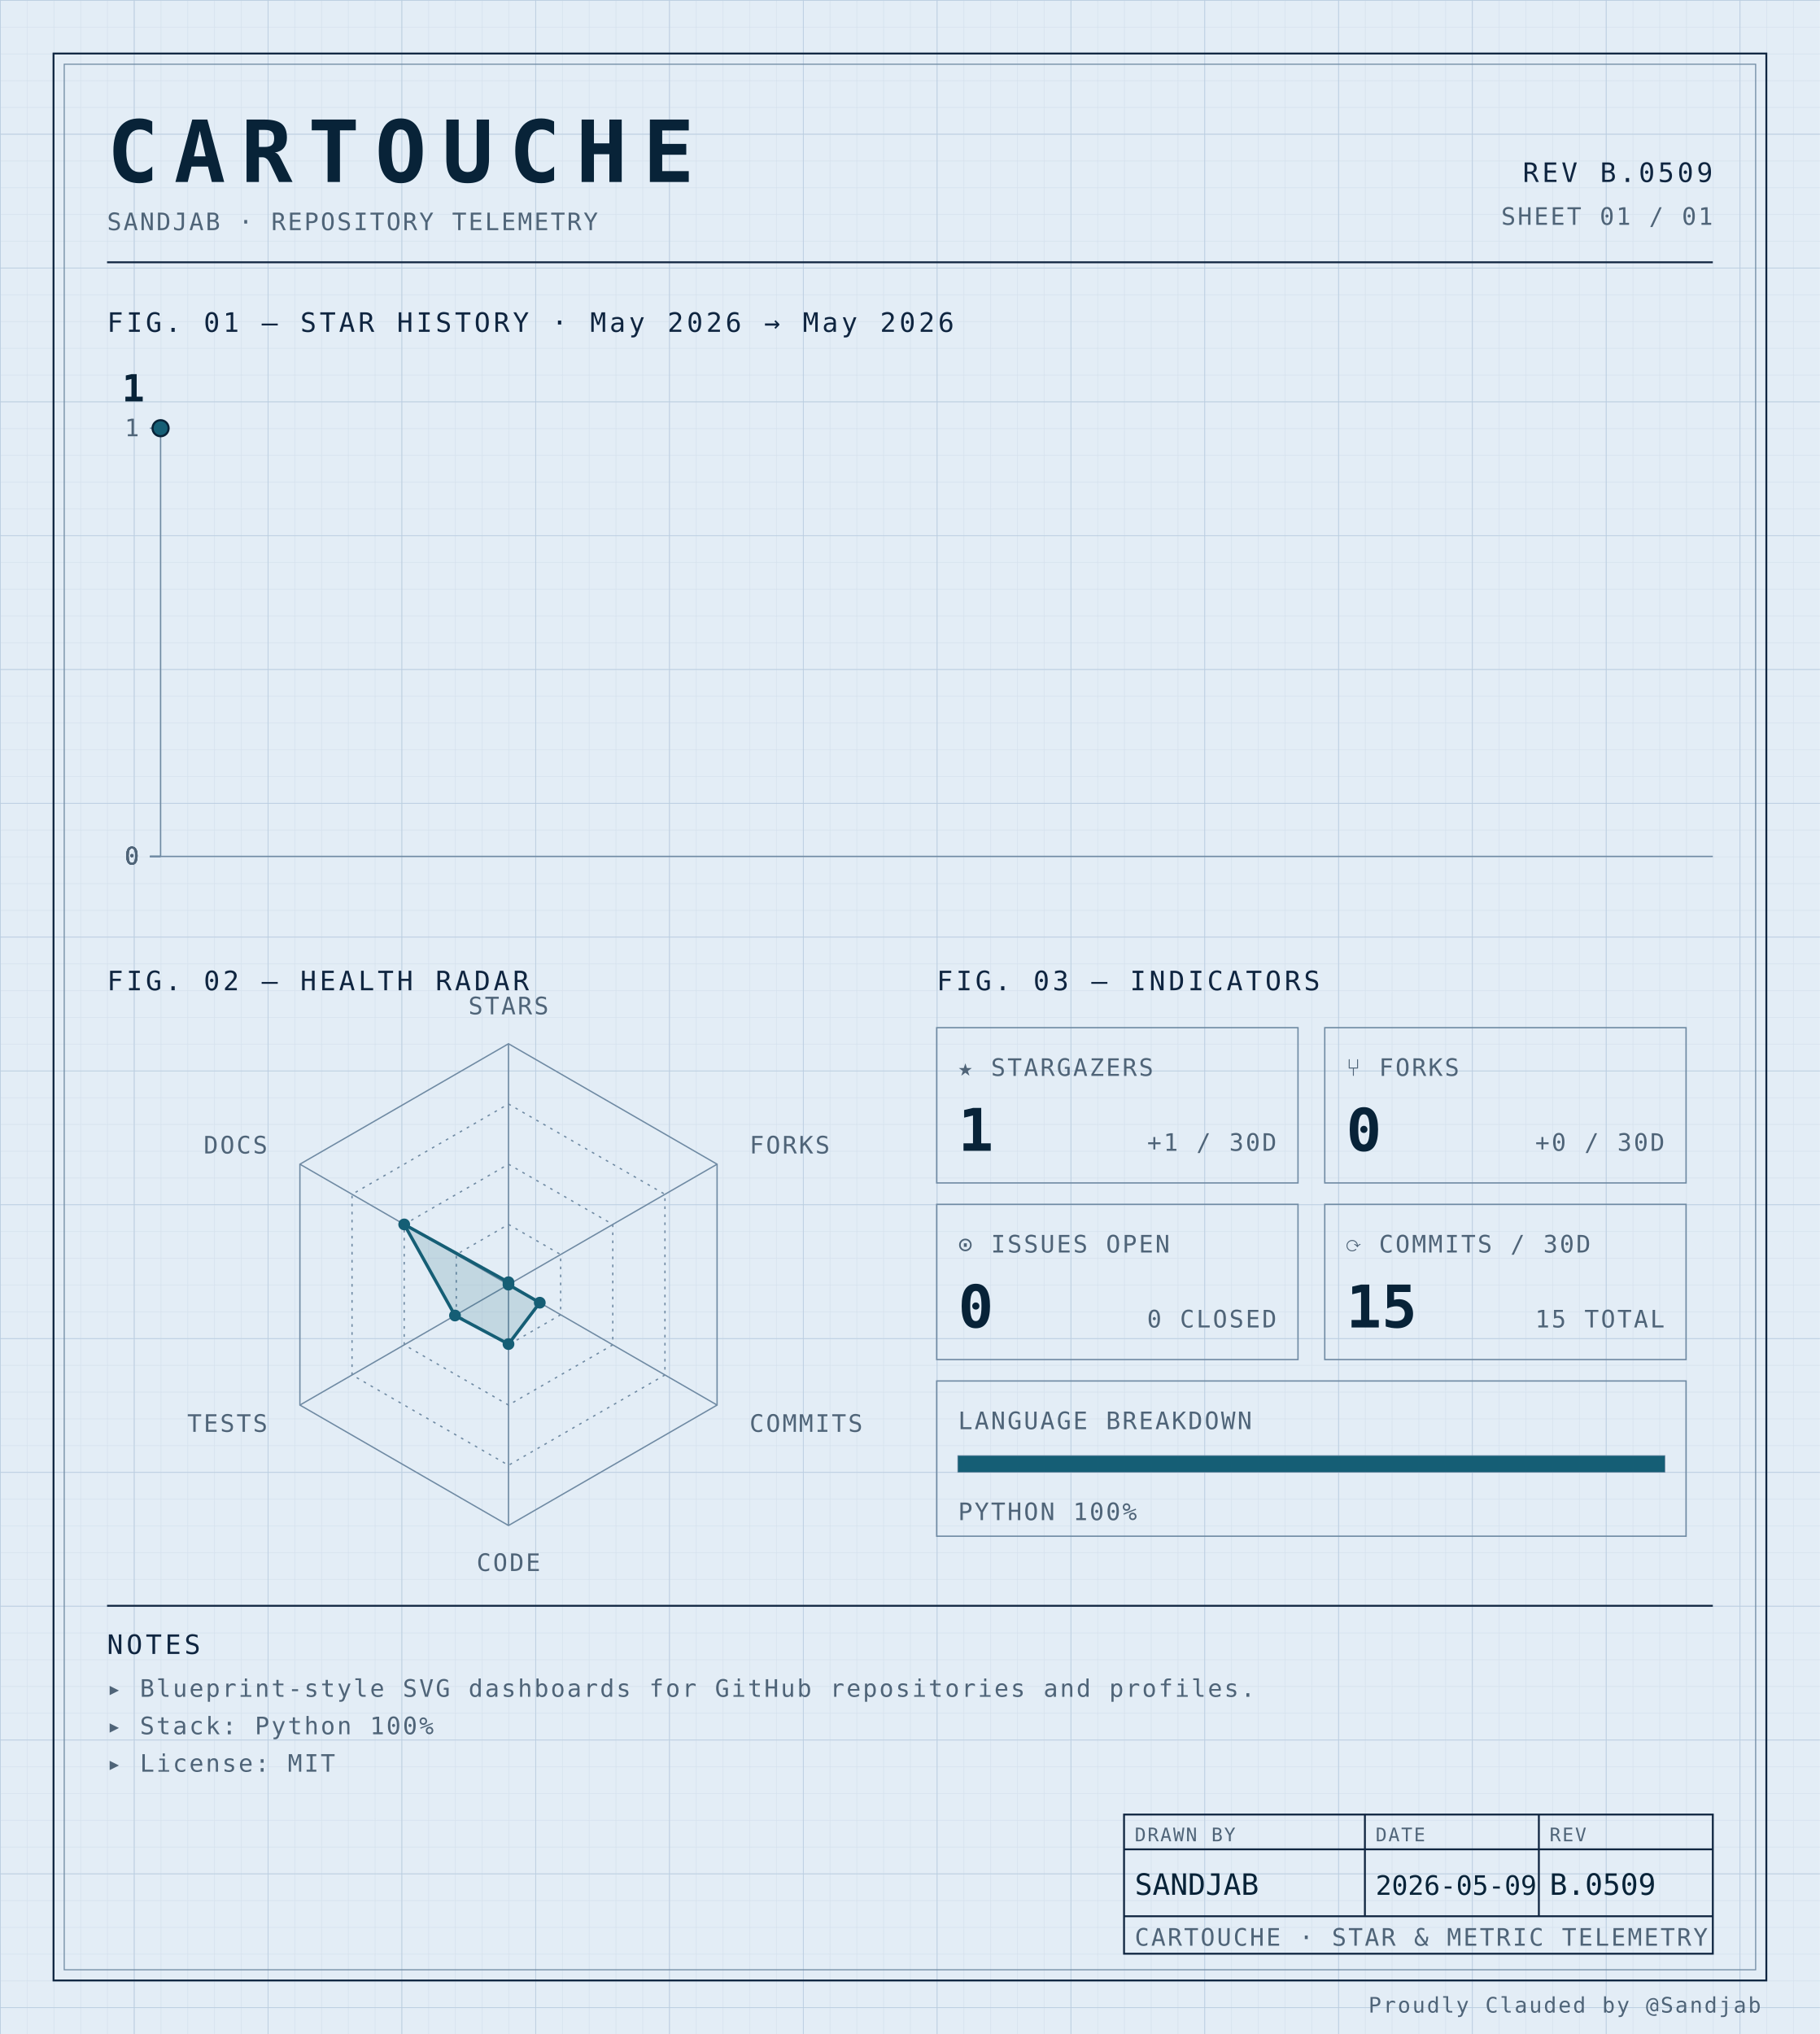
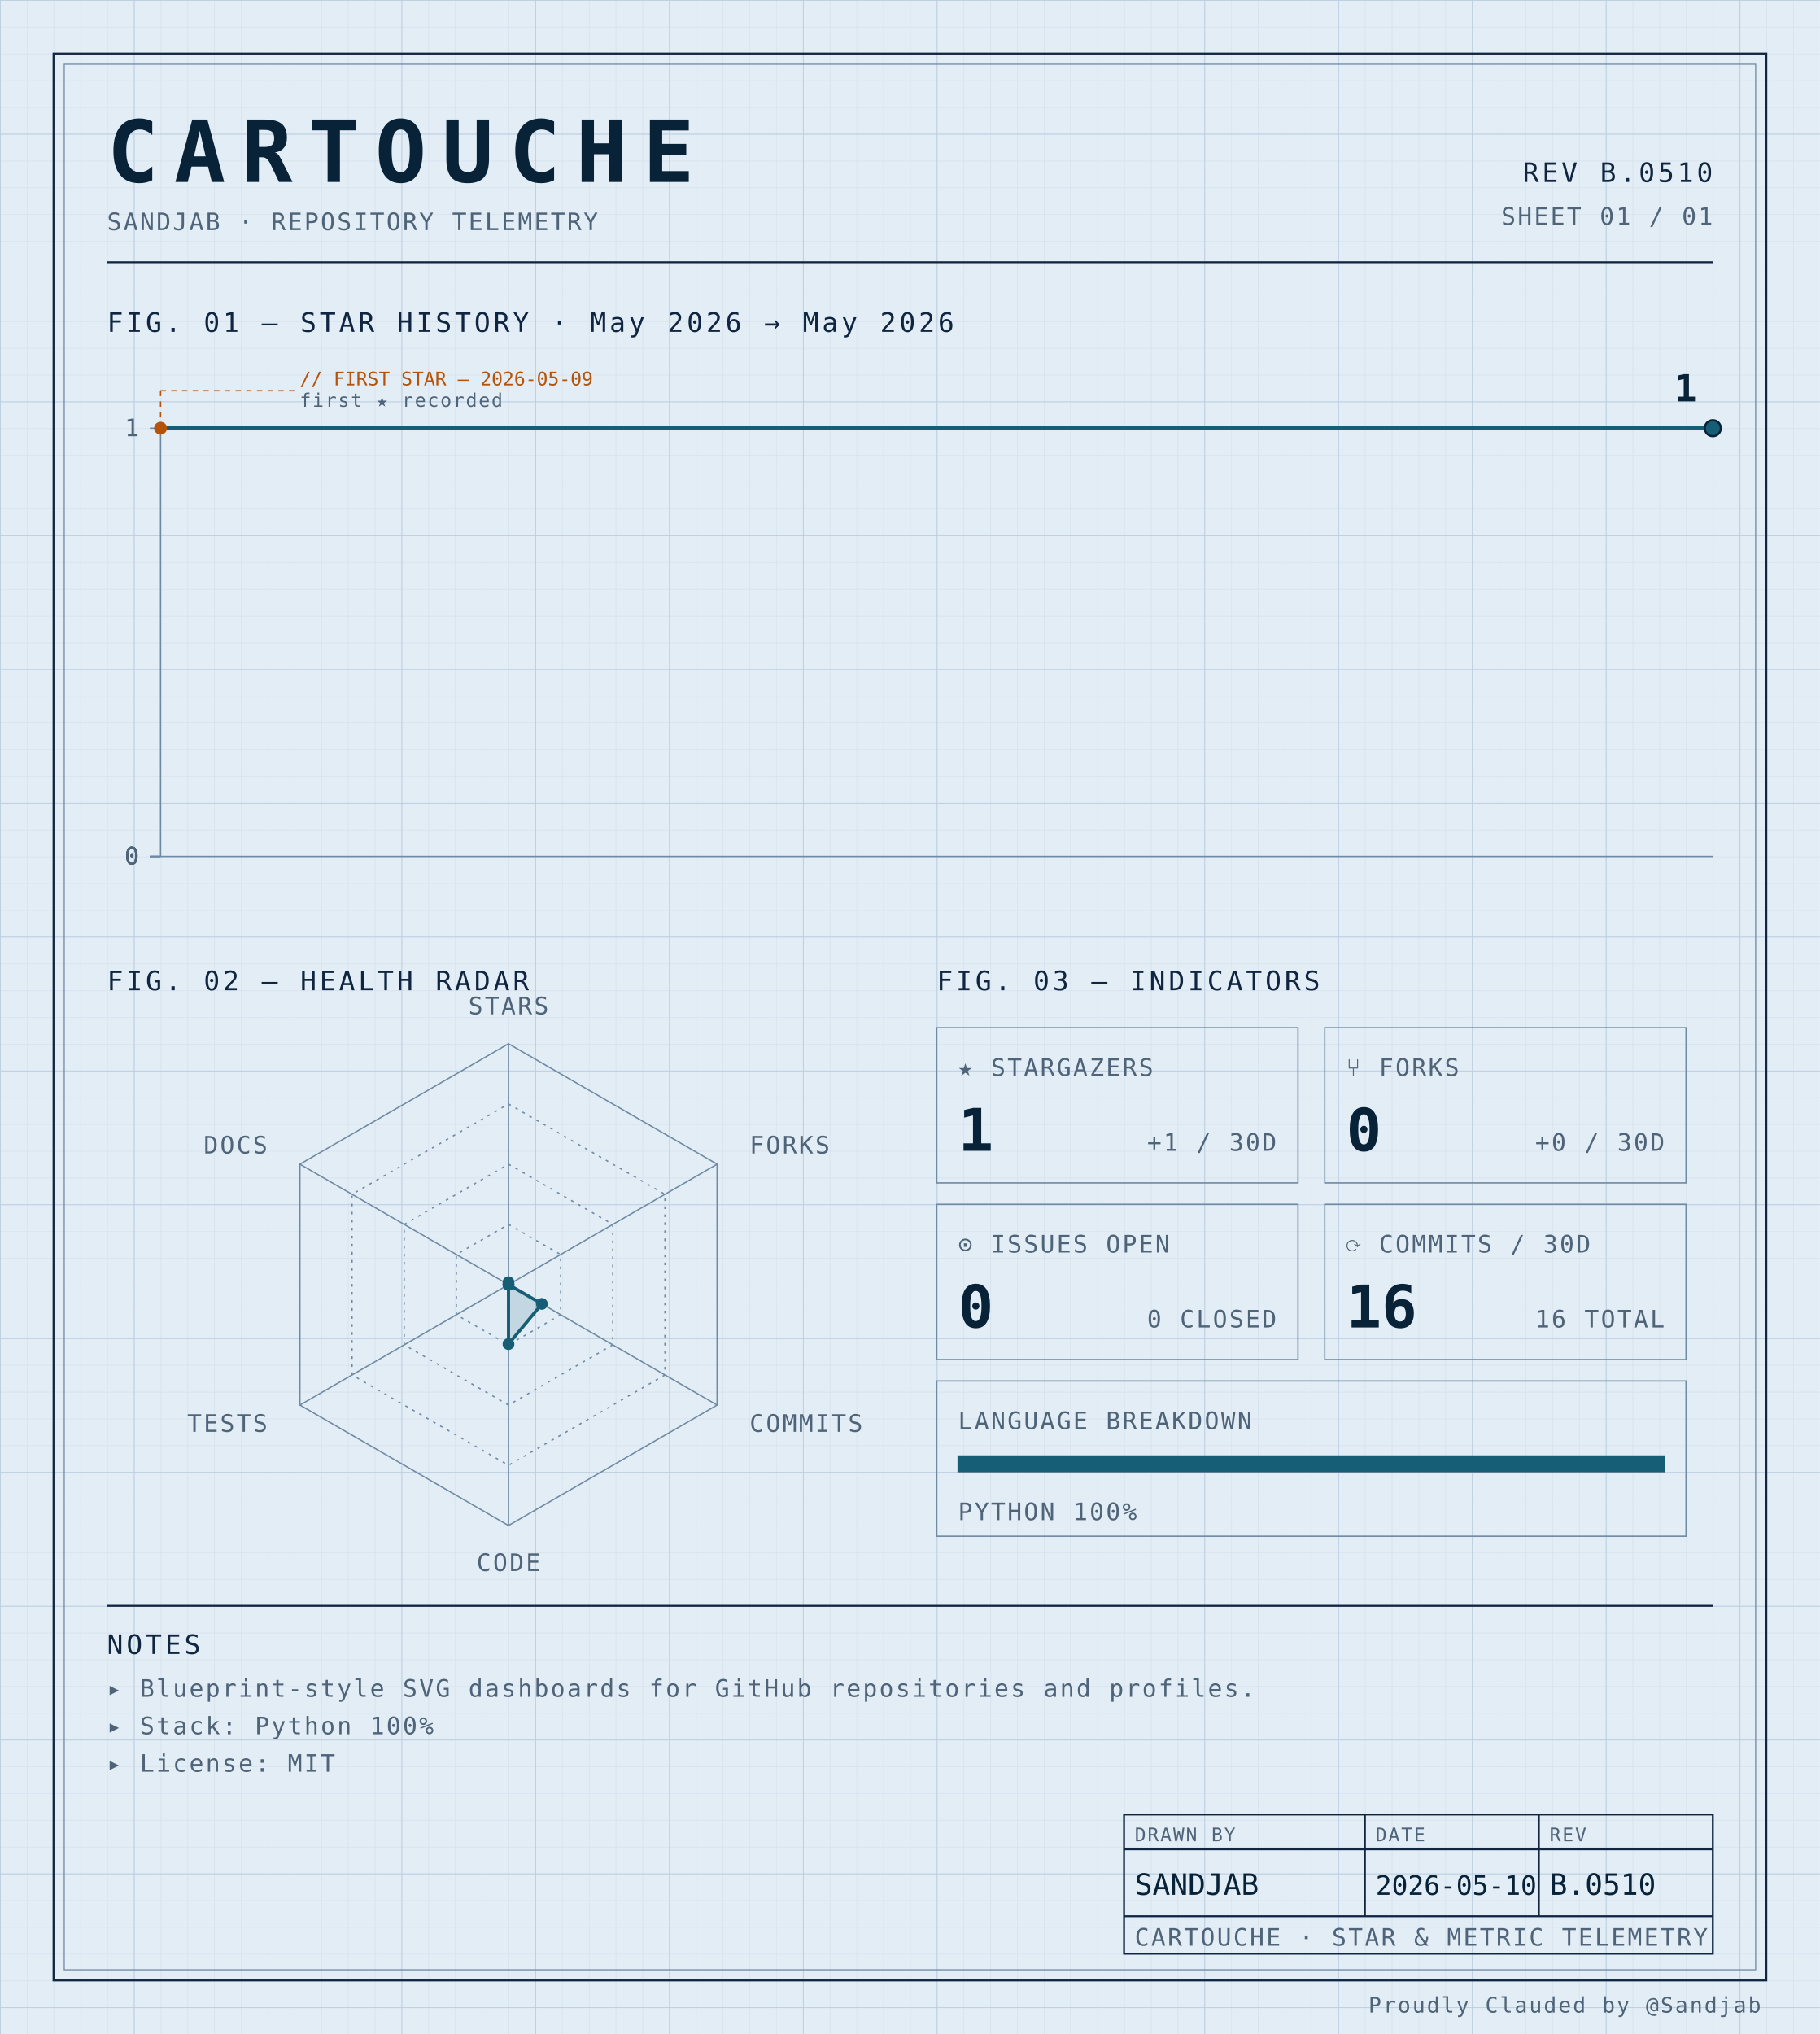
<svg xmlns="http://www.w3.org/2000/svg" width="100%" viewBox="0 0 680 760" role="img">
  <defs>
    <pattern id="grid-fine" width="10" height="10" patternUnits="userSpaceOnUse">
      <path d="M10 0H0V10" fill="none" stroke="#d4e0ec" stroke-width="0.4" />
    </pattern>
    <pattern id="grid-major" width="50" height="50" patternUnits="userSpaceOnUse">
      <path d="M50 0H0V50" fill="none" stroke="#b8cce0" stroke-width="0.5" />
    </pattern>
  </defs>
  <rect x="0" y="0" width="680" height="760" fill="#e3edf6" />
  <rect x="0" y="0" width="680" height="760" fill="url(#grid-fine)" />
  <rect x="0" y="0" width="680" height="760" fill="url(#grid-major)" />
  <rect x="20" y="20" width="640" height="720" fill="none" stroke="#0f2540" stroke-width="0.7" />
  <rect x="24" y="24" width="632" height="712" fill="none" stroke="#6f8aa3" stroke-width="0.4" />
  <text x="40" y="68" font-family="ui-monospace, 'SF Mono', 'JetBrains Mono', 'Cascadia Code', Consolas, monospace" font-size="32" font-weight="700" fill="#082338" text-anchor="start" letter-spacing="0.18em">CARTOUCHE</text>
  <text x="40" y="86" font-family="ui-monospace, 'SF Mono', 'JetBrains Mono', 'Cascadia Code', Consolas, monospace" font-size="9" font-weight="400" fill="#4f6478" text-anchor="start" letter-spacing="0.08em">SANDJAB · REPOSITORY TELEMETRY</text>
-   <text x="640" y="68" font-family="ui-monospace, 'SF Mono', 'JetBrains Mono', 'Cascadia Code', Consolas, monospace" font-size="10" font-weight="400" fill="#0f2540" text-anchor="end" letter-spacing="0.12em">REV B.0509</text>
+   <text x="640" y="68" font-family="ui-monospace, 'SF Mono', 'JetBrains Mono', 'Cascadia Code', Consolas, monospace" font-size="10" font-weight="400" fill="#0f2540" text-anchor="end" letter-spacing="0.12em">REV B.0510</text>
  <text x="640" y="84" font-family="ui-monospace, 'SF Mono', 'JetBrains Mono', 'Cascadia Code', Consolas, monospace" font-size="9" font-weight="400" fill="#4f6478" text-anchor="end" letter-spacing="0.08em">SHEET 01 / 01</text>
  <line x1="40" y1="98" x2="640" y2="98" stroke="#0f2540" stroke-width="0.7" />
  <text x="40" y="124" font-family="ui-monospace, 'SF Mono', 'JetBrains Mono', 'Cascadia Code', Consolas, monospace" font-size="10" font-weight="400" fill="#0f2540" text-anchor="start" letter-spacing="0.12em">FIG. 01 — STAR HISTORY · May 2026 → May 2026</text>
  <line x1="60" y1="160" x2="60" y2="320" stroke="#6f8aa3" stroke-width="0.5" />
  <line x1="60" y1="320" x2="640" y2="320" stroke="#6f8aa3" stroke-width="0.5" />
  <line x1="56" y1="320.0" x2="60" y2="320.0" stroke="#6f8aa3" stroke-width="0.5" />
  <text x="52" y="323.0" font-family="ui-monospace, 'SF Mono', 'JetBrains Mono', 'Cascadia Code', Consolas, monospace" font-size="9" font-weight="400" fill="#4f6478" text-anchor="end" letter-spacing="0.08em">0</text>
  <line x1="56" y1="320.0" x2="60" y2="320.0" stroke="#6f8aa3" stroke-width="0.5" />
  <text x="52" y="323.0" font-family="ui-monospace, 'SF Mono', 'JetBrains Mono', 'Cascadia Code', Consolas, monospace" font-size="9" font-weight="400" fill="#4f6478" text-anchor="end" letter-spacing="0.08em">0</text>
  <line x1="56" y1="320.0" x2="60" y2="320.0" stroke="#6f8aa3" stroke-width="0.5" />
  <text x="52" y="323.0" font-family="ui-monospace, 'SF Mono', 'JetBrains Mono', 'Cascadia Code', Consolas, monospace" font-size="9" font-weight="400" fill="#4f6478" text-anchor="end" letter-spacing="0.08em">0</text>
  <line x1="56" y1="320.0" x2="60" y2="320.0" stroke="#6f8aa3" stroke-width="0.5" />
  <text x="52" y="323.0" font-family="ui-monospace, 'SF Mono', 'JetBrains Mono', 'Cascadia Code', Consolas, monospace" font-size="9" font-weight="400" fill="#4f6478" text-anchor="end" letter-spacing="0.08em">0</text>
  <line x1="56" y1="160.0" x2="60" y2="160.0" stroke="#6f8aa3" stroke-width="0.5" />
  <text x="52" y="163.0" font-family="ui-monospace, 'SF Mono', 'JetBrains Mono', 'Cascadia Code', Consolas, monospace" font-size="9" font-weight="400" fill="#4f6478" text-anchor="end" letter-spacing="0.08em">1</text>
-   <path d="M 60.00,160.00 L 60.00,160.00" fill="none" stroke="#155e75" stroke-width="1.4" stroke-linejoin="round" stroke-linecap="round" />
-   <circle cx="60.0" cy="160.0" r="3" fill="#155e75" stroke="#082338" stroke-width="0.8" />
-   <text x="54.0" y="150.0" font-family="ui-monospace, 'SF Mono', 'JetBrains Mono', 'Cascadia Code', Consolas, monospace" font-size="14" font-weight="700" fill="#082338" text-anchor="end" letter-spacing="normal">1</text>
+   <path d="M 60.00,160.00 L 640.00,160.00 640.00,160.00" fill="none" stroke="#155e75" stroke-width="1.4" stroke-linejoin="round" stroke-linecap="round" />
+   <circle cx="60.0" cy="160.0" r="2.4" fill="#b45309" />
+   <line x1="60.0" y1="160.0" x2="60.0" y2="146" stroke="#b45309" stroke-width="0.5" stroke-dasharray="2,2" fill="none" />
+   <line x1="60.0" y1="146" x2="110.0" y2="146" stroke="#b45309" stroke-width="0.5" stroke-dasharray="2,2" fill="none" />
+   <text x="112.0" y="144" font-family="ui-monospace, 'SF Mono', 'JetBrains Mono', 'Cascadia Code', Consolas, monospace" font-size="7" font-weight="400" fill="#b45309" text-anchor="start" letter-spacing="normal">// FIRST STAR — 2026-05-09</text>
+   <text x="112.0" y="152" font-family="ui-monospace, 'SF Mono', 'JetBrains Mono', 'Cascadia Code', Consolas, monospace" font-size="7" font-weight="400" fill="#4f6478" text-anchor="start" letter-spacing="0.08em">first ★ recorded</text>
+   <circle cx="640.0" cy="160.0" r="3" fill="#155e75" stroke="#082338" stroke-width="0.8" />
+   <text x="634.0" y="150.0" font-family="ui-monospace, 'SF Mono', 'JetBrains Mono', 'Cascadia Code', Consolas, monospace" font-size="14" font-weight="700" fill="#082338" text-anchor="end" letter-spacing="normal">1</text>
  <text x="40" y="370" font-family="ui-monospace, 'SF Mono', 'JetBrains Mono', 'Cascadia Code', Consolas, monospace" font-size="10" font-weight="400" fill="#0f2540" text-anchor="start" letter-spacing="0.12em">FIG. 02 — HEALTH RADAR</text>
  <g transform="translate(190 480)">
    <polygon points="0.00,-90.00 77.94,-45.00 77.94,45.00 0.00,90.00 -77.94,45.00 -77.94,-45.00" fill="none" stroke="#6f8aa3" stroke-width="0.5" />
    <polygon points="0.00,-67.50 58.46,-33.75 58.46,33.75 0.00,67.50 -58.46,33.75 -58.46,-33.75" fill="none" stroke="#6f8aa3" stroke-width="0.5" stroke-dasharray="1,2" />
    <polygon points="0.00,-45.00 38.97,-22.50 38.97,22.50 0.00,45.00 -38.97,22.50 -38.97,-22.50" fill="none" stroke="#6f8aa3" stroke-width="0.5" stroke-dasharray="1,2" />
    <polygon points="0.00,-22.50 19.49,-11.25 19.49,11.25 0.00,22.50 -19.49,11.25 -19.49,-11.25" fill="none" stroke="#6f8aa3" stroke-width="0.5" stroke-dasharray="1,2" />
    <line x1="0" y1="0" x2="0.00" y2="-90.00" stroke="#6f8aa3" stroke-width="0.5" />
    <line x1="0" y1="0" x2="77.94" y2="-45.00" stroke="#6f8aa3" stroke-width="0.5" />
    <line x1="0" y1="0" x2="77.94" y2="45.00" stroke="#6f8aa3" stroke-width="0.5" />
    <line x1="0" y1="0" x2="0.00" y2="90.00" stroke="#6f8aa3" stroke-width="0.5" />
    <line x1="0" y1="0" x2="-77.94" y2="45.00" stroke="#6f8aa3" stroke-width="0.5" />
    <line x1="0" y1="0" x2="-77.94" y2="-45.00" stroke="#6f8aa3" stroke-width="0.5" />
-     <polygon points="0.00,-0.90 0.00,0.00 11.69,6.75 0.00,22.21 -19.99,11.54 -38.97,-22.50" fill="#155e75" fill-opacity="0.16" stroke="#155e75" stroke-width="1.2" />
+     <polygon points="0.00,-0.90 0.00,0.00 12.47,7.20 0.00,22.21 0.00,0.00 0.00,0.00" fill="#155e75" fill-opacity="0.16" stroke="#155e75" stroke-width="1.2" />
    <circle cx="0.00" cy="-0.90" r="2.2" fill="#155e75" />
    <circle cx="0.00" cy="0.00" r="2.2" fill="#155e75" />
-     <circle cx="11.69" cy="6.75" r="2.2" fill="#155e75" />
+     <circle cx="12.47" cy="7.20" r="2.2" fill="#155e75" />
    <circle cx="0.00" cy="22.21" r="2.2" fill="#155e75" />
-     <circle cx="-19.99" cy="11.54" r="2.2" fill="#155e75" />
-     <circle cx="-38.97" cy="-22.50" r="2.2" fill="#155e75" />
+     <circle cx="0.00" cy="0.00" r="2.2" fill="#155e75" />
+     <circle cx="0.00" cy="0.00" r="2.2" fill="#155e75" />
    <text x="6.3681633555662356e-15" y="-101" font-family="ui-monospace, 'SF Mono', 'JetBrains Mono', 'Cascadia Code', Consolas, monospace" font-size="9" font-weight="400" fill="#4f6478" text-anchor="middle" letter-spacing="0.08em">STARS</text>
    <text x="90.067" y="-49" font-family="ui-monospace, 'SF Mono', 'JetBrains Mono', 'Cascadia Code', Consolas, monospace" font-size="9" font-weight="400" fill="#4f6478" text-anchor="start" letter-spacing="0.08em">FORKS</text>
    <text x="90.067" y="55" font-family="ui-monospace, 'SF Mono', 'JetBrains Mono', 'Cascadia Code', Consolas, monospace" font-size="9" font-weight="400" fill="#4f6478" text-anchor="start" letter-spacing="0.08em">COMMITS</text>
    <text x="6.3681633555662356e-15" y="107" font-family="ui-monospace, 'SF Mono', 'JetBrains Mono', 'Cascadia Code', Consolas, monospace" font-size="9" font-weight="400" fill="#4f6478" text-anchor="middle" letter-spacing="0.08em">CODE</text>
    <text x="-90.067" y="55" font-family="ui-monospace, 'SF Mono', 'JetBrains Mono', 'Cascadia Code', Consolas, monospace" font-size="9" font-weight="400" fill="#4f6478" text-anchor="end" letter-spacing="0.08em">TESTS</text>
    <text x="-90.067" y="-49" font-family="ui-monospace, 'SF Mono', 'JetBrains Mono', 'Cascadia Code', Consolas, monospace" font-size="9" font-weight="400" fill="#4f6478" text-anchor="end" letter-spacing="0.08em">DOCS</text>
  </g>
  <text x="350" y="370" font-family="ui-monospace, 'SF Mono', 'JetBrains Mono', 'Cascadia Code', Consolas, monospace" font-size="10" font-weight="400" fill="#0f2540" text-anchor="start" letter-spacing="0.12em">FIG. 03 — INDICATORS</text>
  <rect x="350" y="384" width="135" height="58" fill="none" stroke="#6f8aa3" stroke-width="0.5" />
  <text x="358" y="402" font-family="ui-monospace, 'SF Mono', 'JetBrains Mono', 'Cascadia Code', Consolas, monospace" font-size="9" font-weight="400" fill="#4f6478" text-anchor="start" letter-spacing="0.08em">★ STARGAZERS</text>
  <text x="358" y="430" font-family="ui-monospace, 'SF Mono', 'JetBrains Mono', 'Cascadia Code', Consolas, monospace" font-size="22" font-weight="700" fill="#082338" text-anchor="start" letter-spacing="normal">1</text>
  <text x="477" y="430" font-family="ui-monospace, 'SF Mono', 'JetBrains Mono', 'Cascadia Code', Consolas, monospace" font-size="9" font-weight="400" fill="#4f6478" text-anchor="end" letter-spacing="0.08em">+1 / 30D</text>
  <rect x="495" y="384" width="135" height="58" fill="none" stroke="#6f8aa3" stroke-width="0.5" />
  <text x="503" y="402" font-family="ui-monospace, 'SF Mono', 'JetBrains Mono', 'Cascadia Code', Consolas, monospace" font-size="9" font-weight="400" fill="#4f6478" text-anchor="start" letter-spacing="0.08em">⑂ FORKS</text>
  <text x="503" y="430" font-family="ui-monospace, 'SF Mono', 'JetBrains Mono', 'Cascadia Code', Consolas, monospace" font-size="22" font-weight="700" fill="#082338" text-anchor="start" letter-spacing="normal">0</text>
  <text x="622" y="430" font-family="ui-monospace, 'SF Mono', 'JetBrains Mono', 'Cascadia Code', Consolas, monospace" font-size="9" font-weight="400" fill="#4f6478" text-anchor="end" letter-spacing="0.08em">+0 / 30D</text>
  <rect x="350" y="450" width="135" height="58" fill="none" stroke="#6f8aa3" stroke-width="0.5" />
  <text x="358" y="468" font-family="ui-monospace, 'SF Mono', 'JetBrains Mono', 'Cascadia Code', Consolas, monospace" font-size="9" font-weight="400" fill="#4f6478" text-anchor="start" letter-spacing="0.08em">⊙ ISSUES OPEN</text>
  <text x="358" y="496" font-family="ui-monospace, 'SF Mono', 'JetBrains Mono', 'Cascadia Code', Consolas, monospace" font-size="22" font-weight="700" fill="#082338" text-anchor="start" letter-spacing="normal">0</text>
  <text x="477" y="496" font-family="ui-monospace, 'SF Mono', 'JetBrains Mono', 'Cascadia Code', Consolas, monospace" font-size="9" font-weight="400" fill="#4f6478" text-anchor="end" letter-spacing="0.08em">0 CLOSED</text>
  <rect x="495" y="450" width="135" height="58" fill="none" stroke="#6f8aa3" stroke-width="0.5" />
  <text x="503" y="468" font-family="ui-monospace, 'SF Mono', 'JetBrains Mono', 'Cascadia Code', Consolas, monospace" font-size="9" font-weight="400" fill="#4f6478" text-anchor="start" letter-spacing="0.08em">⟳ COMMITS / 30D</text>
-   <text x="503" y="496" font-family="ui-monospace, 'SF Mono', 'JetBrains Mono', 'Cascadia Code', Consolas, monospace" font-size="22" font-weight="700" fill="#082338" text-anchor="start" letter-spacing="normal">15</text>
-   <text x="622" y="496" font-family="ui-monospace, 'SF Mono', 'JetBrains Mono', 'Cascadia Code', Consolas, monospace" font-size="9" font-weight="400" fill="#4f6478" text-anchor="end" letter-spacing="0.08em">15 TOTAL</text>
+   <text x="503" y="496" font-family="ui-monospace, 'SF Mono', 'JetBrains Mono', 'Cascadia Code', Consolas, monospace" font-size="22" font-weight="700" fill="#082338" text-anchor="start" letter-spacing="normal">16</text>
+   <text x="622" y="496" font-family="ui-monospace, 'SF Mono', 'JetBrains Mono', 'Cascadia Code', Consolas, monospace" font-size="9" font-weight="400" fill="#4f6478" text-anchor="end" letter-spacing="0.08em">16 TOTAL</text>
  <rect x="350" y="516" width="280" height="58" fill="none" stroke="#6f8aa3" stroke-width="0.5" />
  <text x="358" y="534" font-family="ui-monospace, 'SF Mono', 'JetBrains Mono', 'Cascadia Code', Consolas, monospace" font-size="9" font-weight="400" fill="#4f6478" text-anchor="start" letter-spacing="0.08em">LANGUAGE BREAKDOWN</text>
  <rect x="358" y="544" width="264" height="6" fill="none" stroke="#6f8aa3" stroke-width="0.5" />
  <rect x="358" y="544" width="264.00" height="6" fill="#155e75" />
  <text x="358" y="568" font-family="ui-monospace, 'SF Mono', 'JetBrains Mono', 'Cascadia Code', Consolas, monospace" font-size="9" font-weight="400" fill="#4f6478" text-anchor="start" letter-spacing="0.08em">PYTHON 100%</text>
  <line x1="40" y1="600" x2="640" y2="600" stroke="#0f2540" stroke-width="0.7" />
  <text x="40" y="618" font-family="ui-monospace, 'SF Mono', 'JetBrains Mono', 'Cascadia Code', Consolas, monospace" font-size="10" font-weight="400" fill="#0f2540" text-anchor="start" letter-spacing="0.12em">NOTES</text>
  <text x="40" y="634" font-family="ui-monospace, 'SF Mono', 'JetBrains Mono', 'Cascadia Code', Consolas, monospace" font-size="9" font-weight="400" fill="#4f6478" text-anchor="start" letter-spacing="0.08em">▸ Blueprint-style SVG dashboards for GitHub repositories and profiles.</text>
  <text x="40" y="648" font-family="ui-monospace, 'SF Mono', 'JetBrains Mono', 'Cascadia Code', Consolas, monospace" font-size="9" font-weight="400" fill="#4f6478" text-anchor="start" letter-spacing="0.08em">▸ Stack: Python 100%</text>
  <text x="40" y="662" font-family="ui-monospace, 'SF Mono', 'JetBrains Mono', 'Cascadia Code', Consolas, monospace" font-size="9" font-weight="400" fill="#4f6478" text-anchor="start" letter-spacing="0.08em">▸ License: MIT</text>
  <rect x="420" y="678" width="220" height="52" fill="none" stroke="#0f2540" stroke-width="0.7" />
  <line x1="420" y1="691" x2="640" y2="691" stroke="#0f2540" stroke-width="0.7" />
  <line x1="420" y1="716" x2="640" y2="716" stroke="#0f2540" stroke-width="0.7" />
  <line x1="510" y1="678" x2="510" y2="716" stroke="#0f2540" stroke-width="0.7" />
  <line x1="575" y1="678" x2="575" y2="716" stroke="#0f2540" stroke-width="0.7" />
  <text x="424" y="688" font-family="ui-monospace, 'SF Mono', 'JetBrains Mono', 'Cascadia Code', Consolas, monospace" font-size="7" font-weight="400" fill="#4f6478" text-anchor="start" letter-spacing="0.08em">DRAWN BY</text>
  <text x="514" y="688" font-family="ui-monospace, 'SF Mono', 'JetBrains Mono', 'Cascadia Code', Consolas, monospace" font-size="7" font-weight="400" fill="#4f6478" text-anchor="start" letter-spacing="0.08em">DATE</text>
  <text x="579" y="688" font-family="ui-monospace, 'SF Mono', 'JetBrains Mono', 'Cascadia Code', Consolas, monospace" font-size="7" font-weight="400" fill="#4f6478" text-anchor="start" letter-spacing="0.08em">REV</text>
  <text x="424" y="708" font-family="ui-monospace, 'SF Mono', 'JetBrains Mono', 'Cascadia Code', Consolas, monospace" font-size="11" font-weight="400" fill="#082338" text-anchor="start" letter-spacing="normal">SANDJAB</text>
-   <text x="514" y="708" font-family="ui-monospace, 'SF Mono', 'JetBrains Mono', 'Cascadia Code', Consolas, monospace" font-size="10" font-weight="400" fill="#082338" text-anchor="start" letter-spacing="normal">2026-05-09</text>
-   <text x="579" y="708" font-family="ui-monospace, 'SF Mono', 'JetBrains Mono', 'Cascadia Code', Consolas, monospace" font-size="11" font-weight="400" fill="#082338" text-anchor="start" letter-spacing="normal">B.0509</text>
+   <text x="514" y="708" font-family="ui-monospace, 'SF Mono', 'JetBrains Mono', 'Cascadia Code', Consolas, monospace" font-size="10" font-weight="400" fill="#082338" text-anchor="start" letter-spacing="normal">2026-05-10</text>
+   <text x="579" y="708" font-family="ui-monospace, 'SF Mono', 'JetBrains Mono', 'Cascadia Code', Consolas, monospace" font-size="11" font-weight="400" fill="#082338" text-anchor="start" letter-spacing="normal">B.0510</text>
  <text x="424" y="727" font-family="ui-monospace, 'SF Mono', 'JetBrains Mono', 'Cascadia Code', Consolas, monospace" font-size="9" font-weight="400" fill="#4f6478" text-anchor="start" letter-spacing="0.08em">CARTOUCHE · STAR &amp; METRIC TELEMETRY</text>
  <text x="658" y="752" font-family="ui-monospace, 'SF Mono', 'JetBrains Mono', 'Cascadia Code', Consolas, monospace" font-size="8" font-weight="400" fill="#4f6478" text-anchor="end" letter-spacing="0.08em">Proudly Clauded by @Sandjab</text>
</svg>
